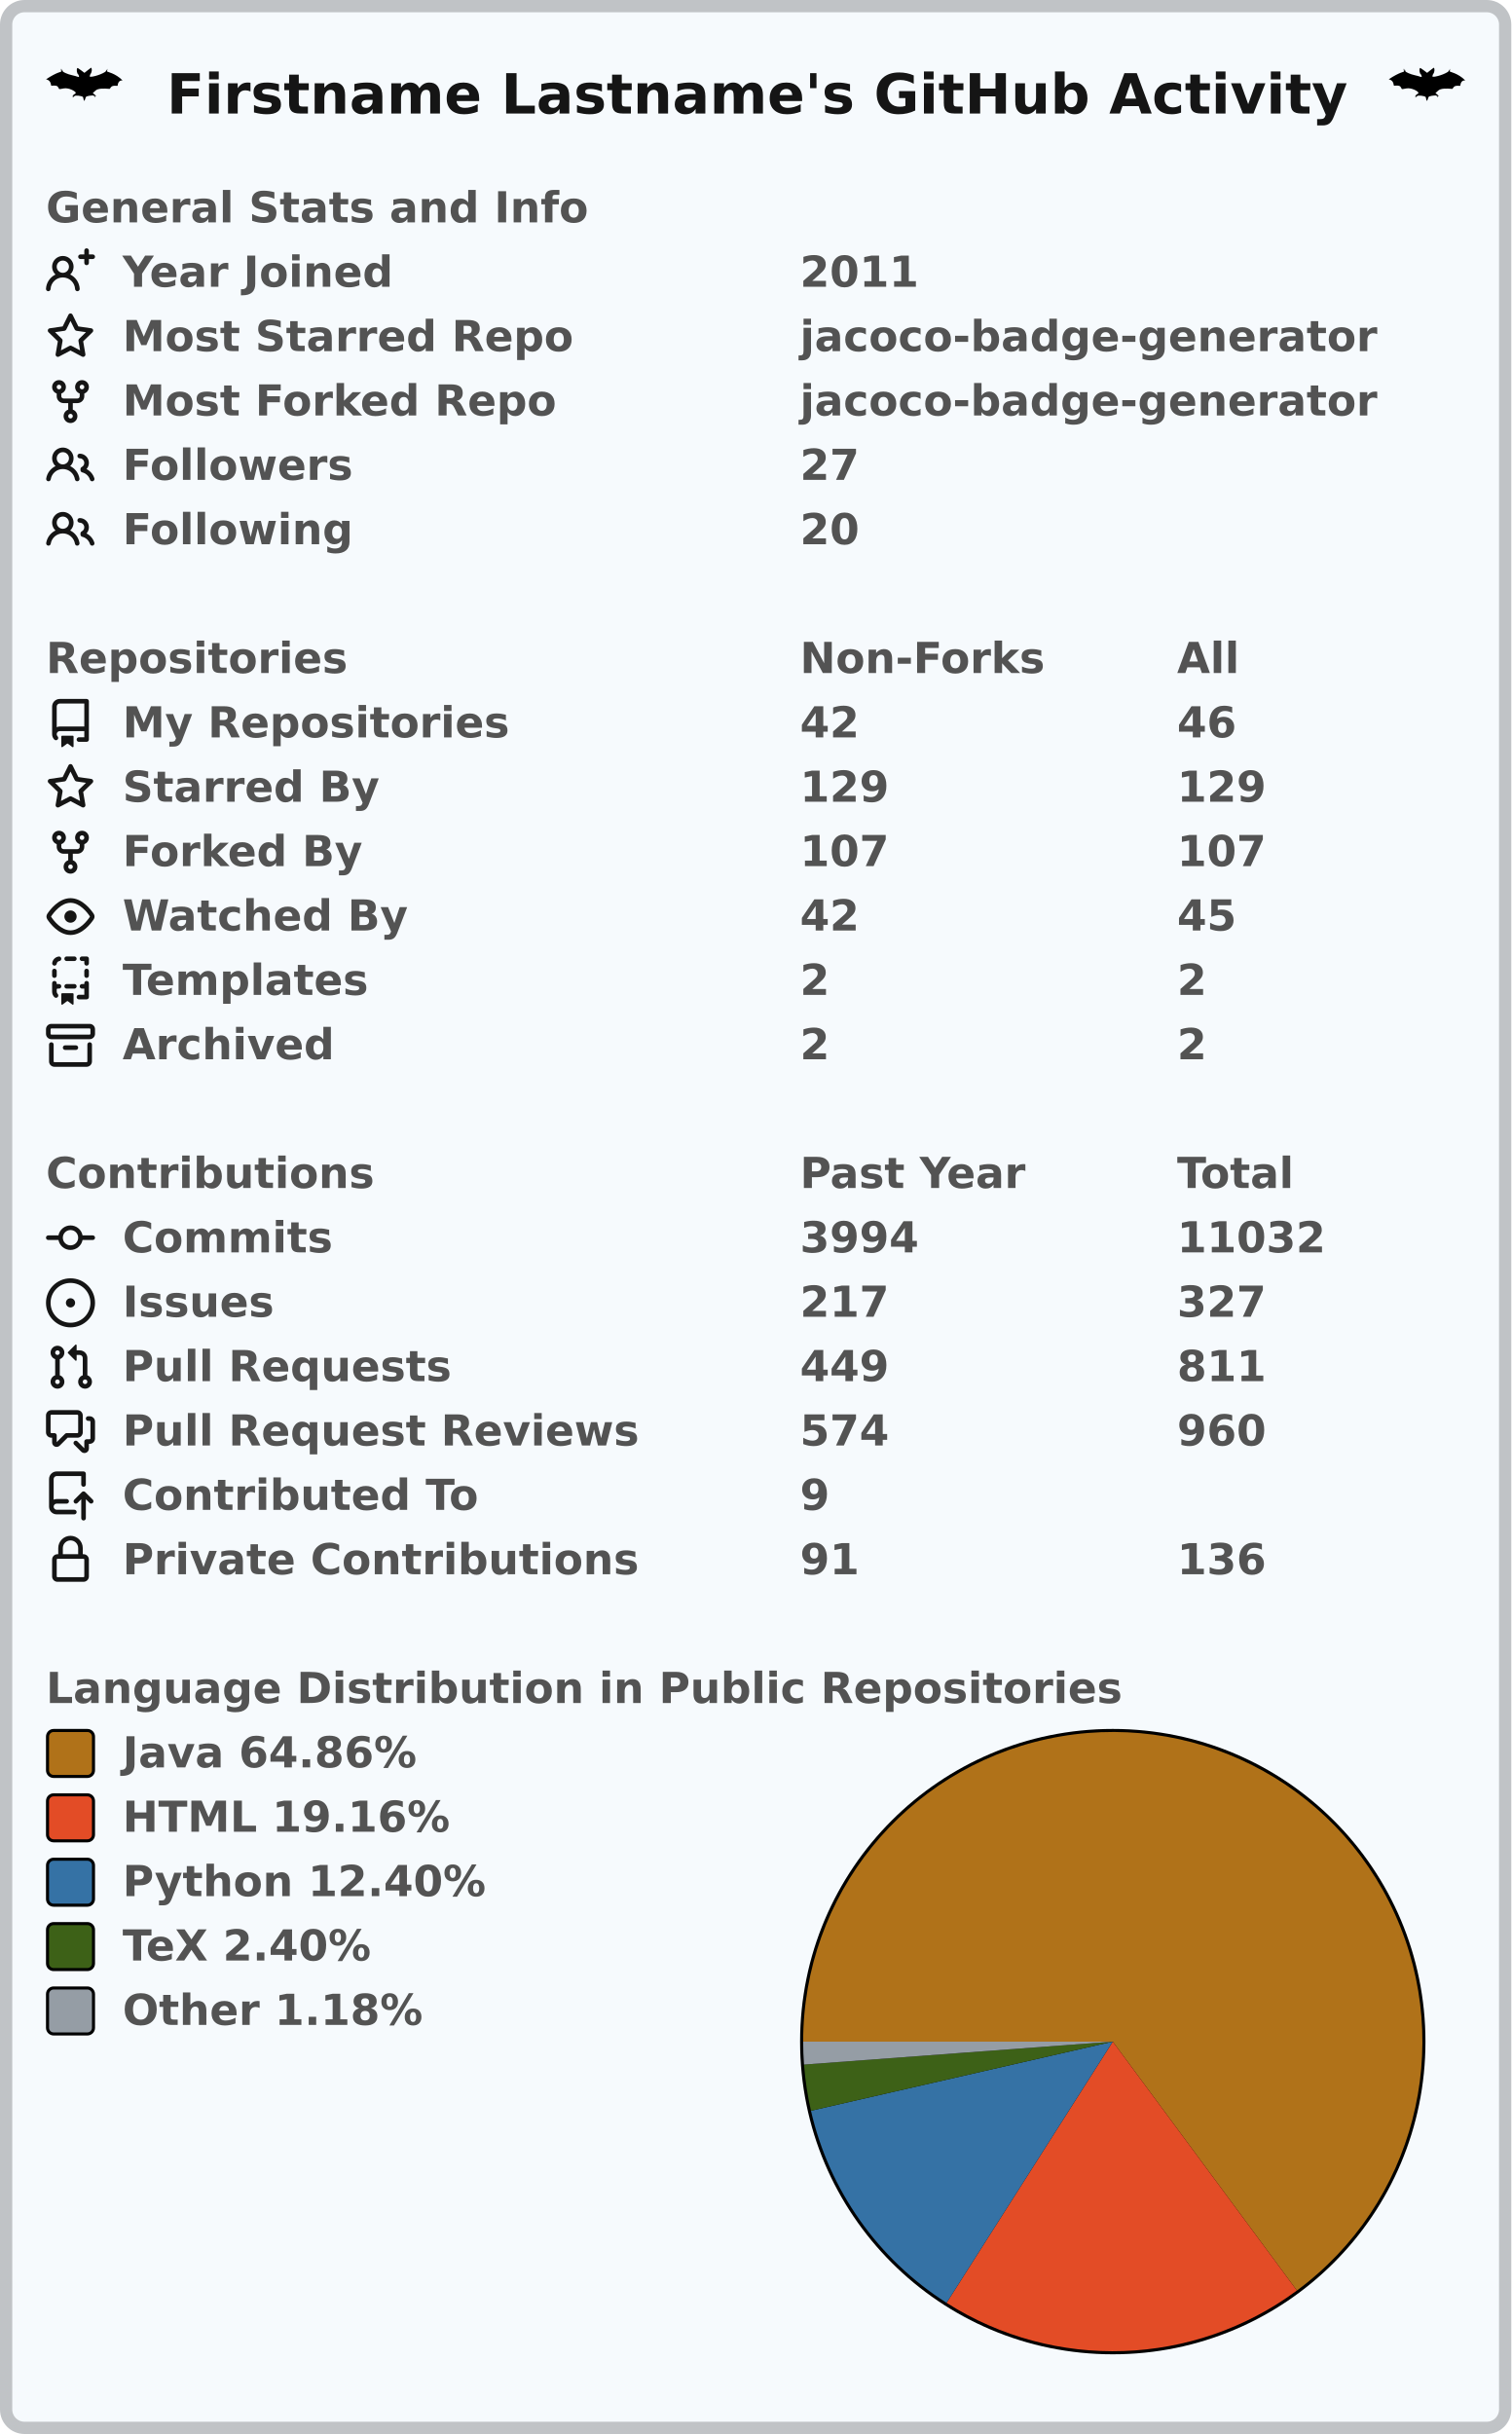
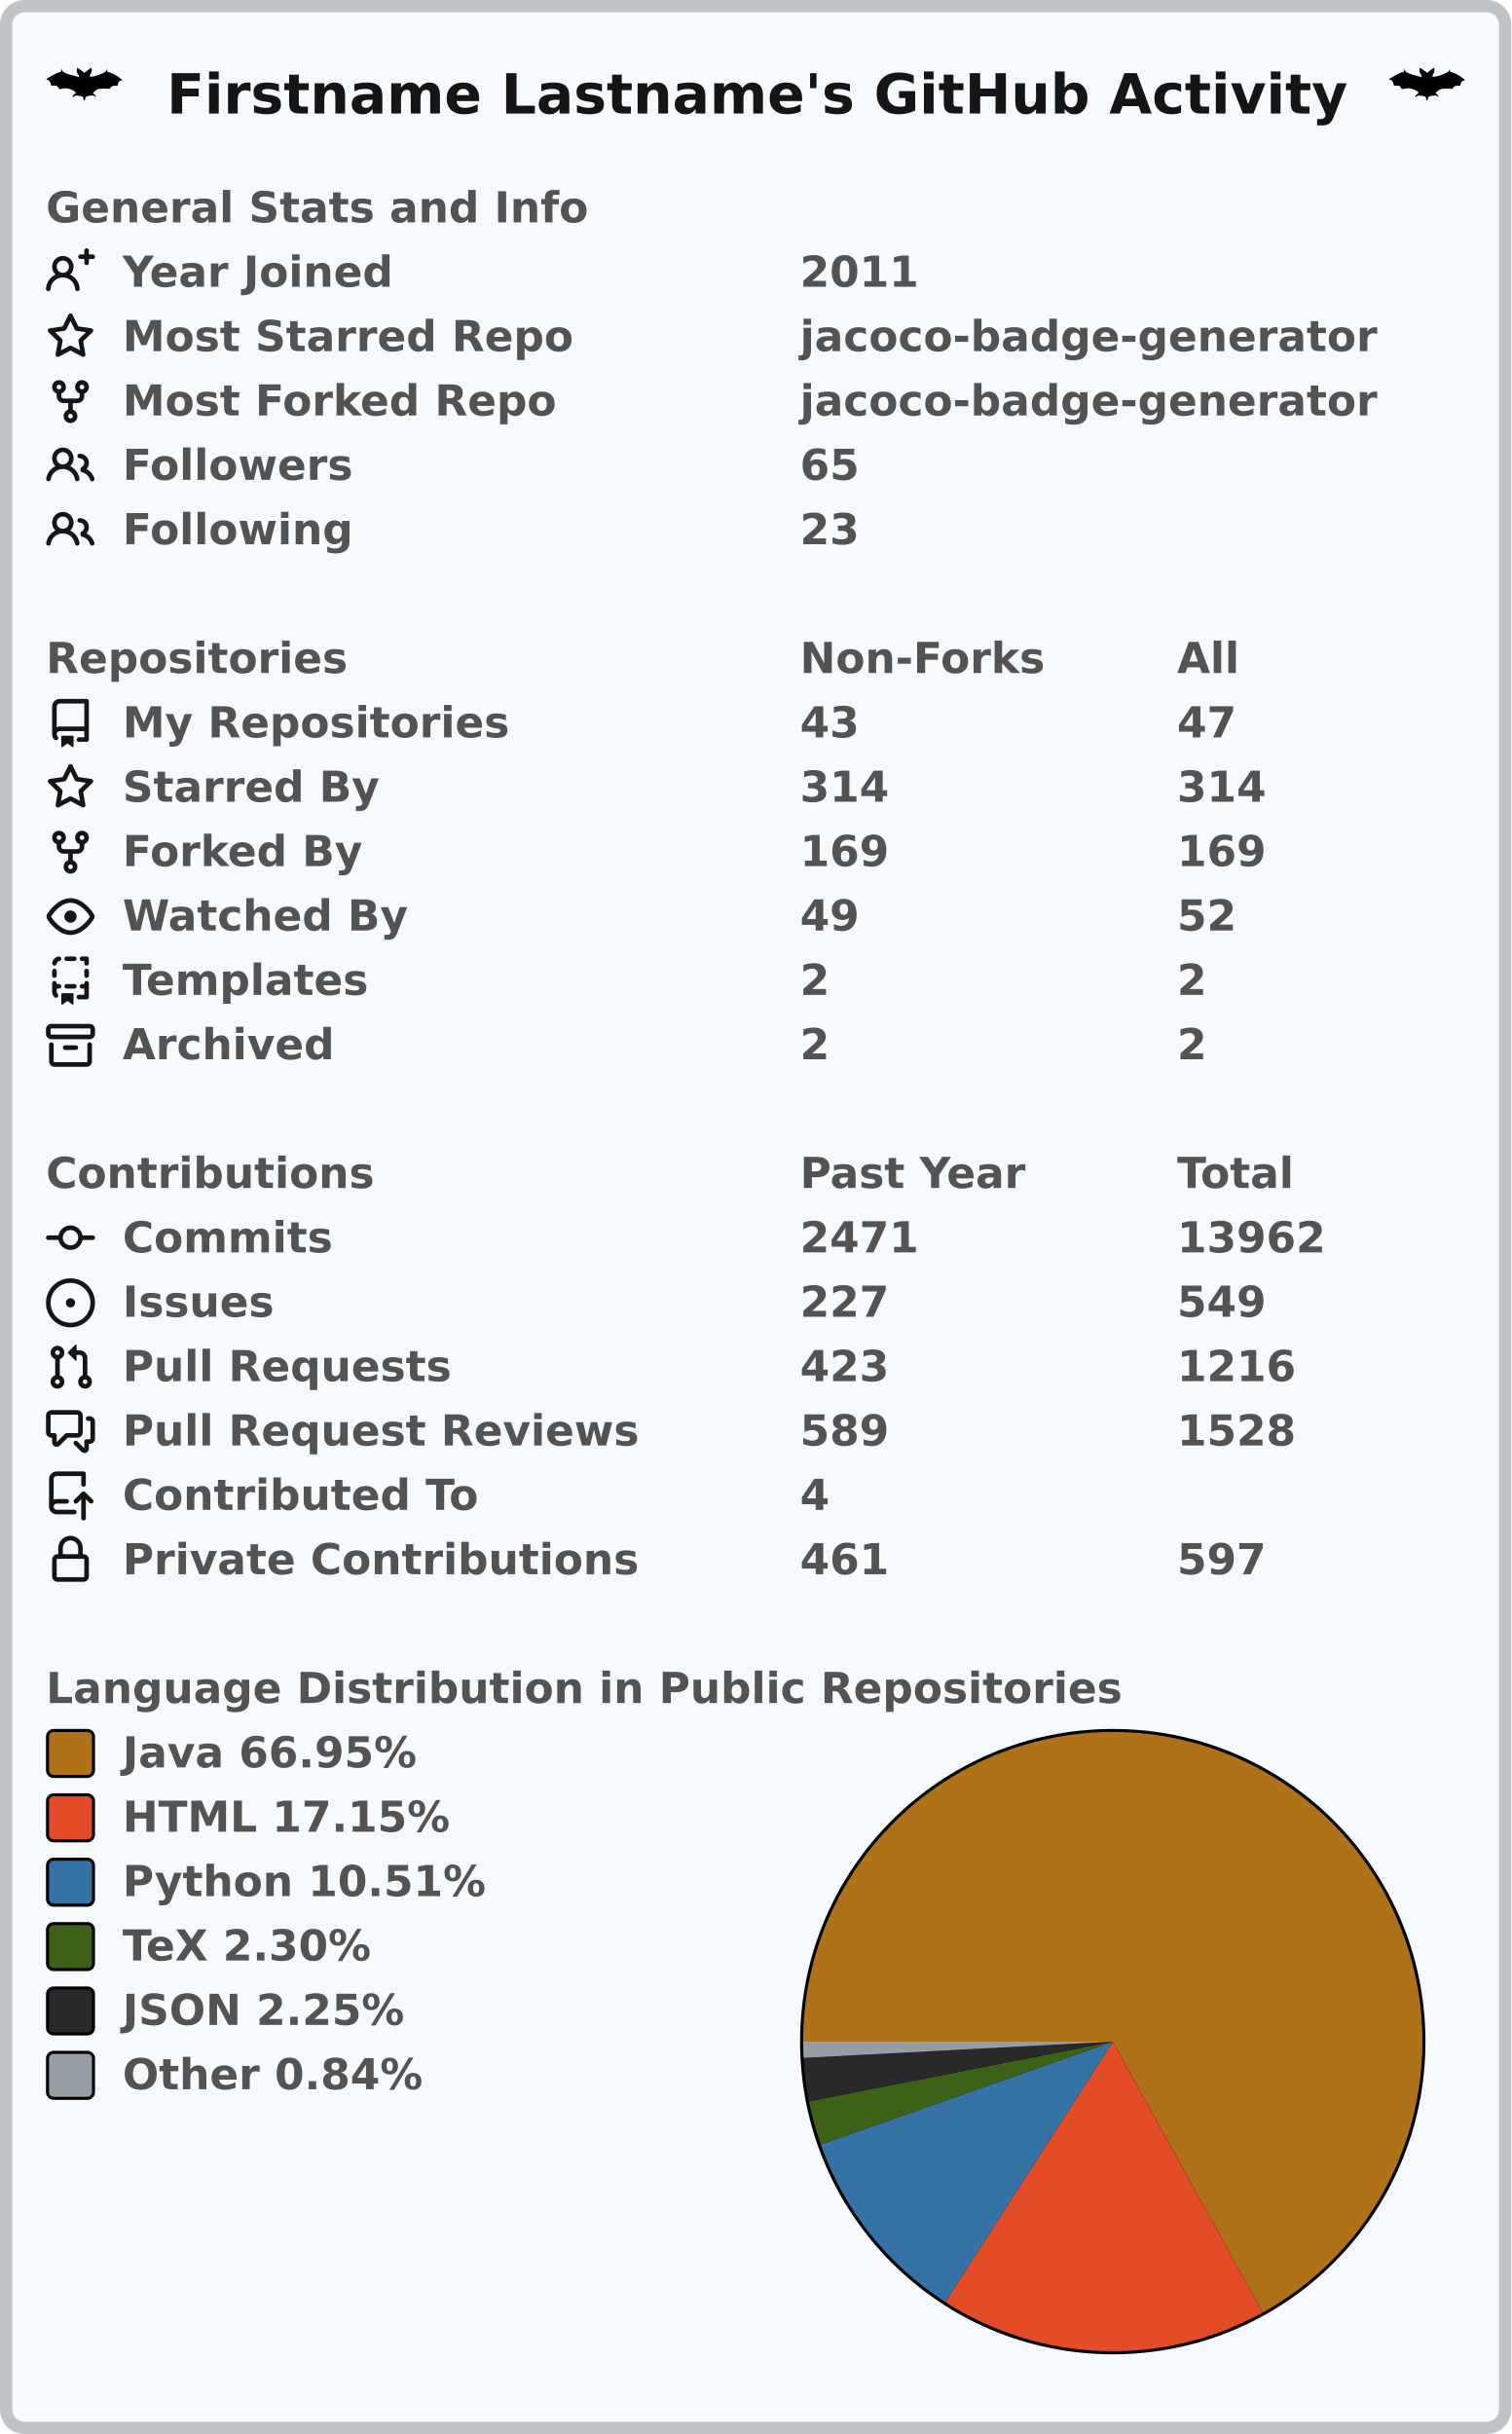
<svg xmlns="http://www.w3.org/2000/svg" width="493" height="794" viewBox="0 0 493 794" lang="en" xml:lang="en">
  <rect x="2" y="2" stroke-width="4" rx="6" width="489" height="790" stroke="#C0C3C6" fill="#F6FAFD" />
  <g font-weight="600" font-size="110pt" font-family="Verdana,Geneva,DejaVu Sans,sans-serif" text-rendering="geometricPrecision">
    <text x="442" y="301" lengthAdjust="spacingAndGlyphs" textLength="3117" transform="scale(0.123)" fill="#151515">Firstname Lastname's GitHub Activity</text>
    <svg x="15" y="15" width="25" height="25" viewBox="7 -285 1038 1038">
      <path d="M509 407c-19-19-106-26-116-14-17 19-34 36-12-2-25 26-21 10 4-20 0 0 29-7 24-25-6-19-93-69-163-56-82 14-50 15-76-19-9-12-15-25-92-18-8-43-16-73-70-87C160 66 215 67 214 61c-3-31-14-66 10-4-1-54-4-38 10 2 3 9 69 40 123 51 75 16 98 33 98 22 0-8-7-30-13-34-15-8-27-71-9-85 5-4 95 66 95 66s81-66 90-70c12 10 17 50-9 88-6 7-9 24-9 31 0 15 130-12 209-62 25-16 12-69 19-13 17-48 13-29 6 6-2 7 112 23 210 122-24 0-60 4-67 73-70-1-78-2-107 42-80-6-155-9-191 22l-38 35 29 24c16 14 30 34 0 11 4 44 4 21-17-3-31 0-101 5-107 24-22 67-22 64-37-2z" />
    </svg>
    <svg x="453" y="15" width="25" height="25" viewBox="7 -285 1038 1038">
      <path d="M509 407c-19-19-106-26-116-14-17 19-34 36-12-2-25 26-21 10 4-20 0 0 29-7 24-25-6-19-93-69-163-56-82 14-50 15-76-19-9-12-15-25-92-18-8-43-16-73-70-87C160 66 215 67 214 61c-3-31-14-66 10-4-1-54-4-38 10 2 3 9 69 40 123 51 75 16 98 33 98 22 0-8-7-30-13-34-15-8-27-71-9-85 5-4 95 66 95 66s81-66 90-70c12 10 17 50-9 88-6 7-9 24-9 31 0 15 130-12 209-62 25-16 12-69 19-13 17-48 13-29 6 6-2 7 112 23 210 122-24 0-60 4-67 73-70-1-78-2-107 42-80-6-155-9-191 22l-38 35 29 24c16 14 30 34 0 11 4 44 4 21-17-3-31 0-101 5-107 24-22 67-22 64-37-2z" />
    </svg>
    <g transform="translate(0, 60)" fill="#535353">
      <g transform="translate(15, 0)">
        <g transform="scale(0.095)">
          <text x="0" y="132" textLength="1851" lengthAdjust="spacingAndGlyphs">General Stats and Info</text>
        </g>
      </g>
      <g transform="translate(15, 21)">
        <path fill="#151515" fill-rule="evenodd" d="M13.25 0a.75.75 0 01.75.75V2h1.25a.75.75 0 010 1.5H14v1.25a.75.75 0 01-1.5 0V3.5h-1.25a.75.75 0 010-1.5h1.25V.75a.75.75 0 01.75-.75zM5.5 4a2 2 0 100 4 2 2 0 000-4zm2.4 4.548a3.5 3.5 0 10-4.799 0 5.527 5.527 0 00-3.1 4.66.75.75 0 101.498.085A4.01 4.01 0 015.5 9.5a4.01 4.01 0 014.001 3.793.75.75 0 101.498-.086 5.527 5.527 0 00-3.1-4.659z" />
        <g transform="scale(0.095)">
          <text lengthAdjust="spacingAndGlyphs" textLength="932" x="263" y="132">Year Joined</text>
          <text lengthAdjust="spacingAndGlyphs" textLength="420" x="2589" y="132">2011</text>
        </g>
      </g>
      <g transform="translate(15, 42)">
        <path fill="#151515" fill-rule="evenodd" d="M8 .25a.75.75 0 01.673.418l1.882 3.815 4.21.612a.75.75 0 01.416 1.279l-3.046 2.97.719 4.192a.75.75 0 01-1.088.791L8 12.347l-3.766 1.98a.75.75 0 01-1.088-.79l.72-4.194L.818 6.374a.75.75 0 01.416-1.28l4.21-.611L7.327.668A.75.75 0 018 .25zm0 2.445L6.615 5.5a.75.75 0 01-.564.41l-3.097.45 2.24 2.184a.75.75 0 01.216.664l-.528 3.084 2.769-1.456a.75.75 0 01.698 0l2.77 1.456-.53-3.084a.75.75 0 01.216-.664l2.24-2.183-3.096-.45a.75.75 0 01-.564-.41L8 2.694v.001z" />
        <g transform="scale(0.095)">
          <text lengthAdjust="spacingAndGlyphs" textLength="1532" x="263" y="132">Most Starred Repo</text>
          <text lengthAdjust="spacingAndGlyphs" textLength="1986" x="2589" y="132">jacoco-badge-generator</text>
        </g>
      </g>
      <g transform="translate(15, 63)">
        <path fill="#151515" fill-rule="evenodd" d="M5 3.25a.75.75 0 11-1.5 0 .75.75 0 011.5 0zm0 2.122a2.25 2.25 0 10-1.5 0v.878A2.25 2.25 0 005.75 8.5h1.5v2.128a2.251 2.251 0 101.5 0V8.5h1.5a2.25 2.25 0 002.25-2.25v-.878a2.25 2.25 0 10-1.5 0v.878a.75.75 0 01-.75.75h-4.5A.75.75 0 015 6.25v-.878zm3.75 7.378a.75.75 0 11-1.5 0 .75.75 0 011.5 0zm3-8.75a.75.75 0 100-1.5.75.75 0 000 1.5z" />
        <g transform="scale(0.095)">
          <text lengthAdjust="spacingAndGlyphs" textLength="1485" x="263" y="132">Most Forked Repo</text>
          <text lengthAdjust="spacingAndGlyphs" textLength="1986" x="2589" y="132">jacoco-badge-generator</text>
        </g>
      </g>
      <g transform="translate(15, 84)">
        <path fill="#151515" fill-rule="evenodd" d="M5.5 3.5a2 2 0 100 4 2 2 0 000-4zM2 5.5a3.5 3.5 0 115.898 2.549 5.507 5.507 0 013.034 4.084.75.75 0 11-1.482.235 4.001 4.001 0 00-7.9 0 .75.75 0 01-1.482-.236A5.507 5.507 0 013.102 8.05 3.49 3.49 0 012 5.5zM11 4a.75.75 0 100 1.5 1.5 1.5 0 01.666 2.844.75.75 0 00-.416.672v.352a.75.75 0 00.574.73c1.2.289 2.162 1.2 2.522 2.372a.75.75 0 101.434-.44 5.01 5.01 0 00-2.56-3.012A3 3 0 0011 4z" />
        <g transform="scale(0.095)">
          <text lengthAdjust="spacingAndGlyphs" textLength="778" x="263" y="132">Followers</text>
-           <text lengthAdjust="spacingAndGlyphs" textLength="210" x="2589" y="132">27</text>
+           <text lengthAdjust="spacingAndGlyphs" textLength="210" x="2589" y="132">65</text>
        </g>
      </g>
      <g transform="translate(15, 105)">
        <path fill="#151515" fill-rule="evenodd" d="M5.5 3.5a2 2 0 100 4 2 2 0 000-4zM2 5.5a3.5 3.5 0 115.898 2.549 5.507 5.507 0 013.034 4.084.75.75 0 11-1.482.235 4.001 4.001 0 00-7.9 0 .75.75 0 01-1.482-.236A5.507 5.507 0 013.102 8.05 3.49 3.49 0 012 5.5zM11 4a.75.75 0 100 1.5 1.5 1.5 0 01.666 2.844.75.75 0 00-.416.672v.352a.75.75 0 00.574.73c1.2.289 2.162 1.2 2.522 2.372a.75.75 0 101.434-.44 5.01 5.01 0 00-2.56-3.012A3 3 0 0011 4z" />
        <g transform="scale(0.095)">
          <text lengthAdjust="spacingAndGlyphs" textLength="780" x="263" y="132">Following</text>
-           <text lengthAdjust="spacingAndGlyphs" textLength="210" x="2589" y="132">20</text>
+           <text lengthAdjust="spacingAndGlyphs" textLength="210" x="2589" y="132">23</text>
        </g>
      </g>
    </g>
    <g transform="translate(0, 207)" fill="#535353">
      <g transform="translate(15, 0)">
        <g transform="scale(0.095)">
          <text x="0" y="132" textLength="1020" lengthAdjust="spacingAndGlyphs">Repositories</text>
          <text x="2589" y="132" textLength="832" lengthAdjust="spacingAndGlyphs">Non-Forks</text>
          <text x="3884" y="132" textLength="206" lengthAdjust="spacingAndGlyphs">All</text>
        </g>
      </g>
      <g transform="translate(15, 21)">
        <path fill="#151515" fill-rule="evenodd" d="M2 2.5A2.5 2.5 0 014.5 0h8.75a.75.75 0 01.75.75v12.5a.75.75 0 01-.75.75h-2.5a.75.75 0 110-1.5h1.75v-2h-8a1 1 0 00-.714 1.7.75.75 0 01-1.072 1.05A2.495 2.495 0 012 11.5v-9zm10.5-1V9h-8c-.356 0-.694.074-1 .208V2.5a1 1 0 011-1h8zM5 12.25v3.25a.25.25 0 00.4.2l1.45-1.087a.25.25 0 01.3 0L8.6 15.7a.25.25 0 00.4-.2v-3.25a.25.25 0 00-.25-.25h-3.5a.25.25 0 00-.25.25z" />
        <g transform="scale(0.095)">
          <text lengthAdjust="spacingAndGlyphs" textLength="1312" x="263" y="132">My Repositories</text>
-           <text lengthAdjust="spacingAndGlyphs" textLength="210" x="2589" y="132">42</text>
-           <text lengthAdjust="spacingAndGlyphs" textLength="210" x="3884" y="132">46</text>
+           <text lengthAdjust="spacingAndGlyphs" textLength="210" x="2589" y="132">43</text>
+           <text lengthAdjust="spacingAndGlyphs" textLength="210" x="3884" y="132">47</text>
        </g>
      </g>
      <g transform="translate(15, 42)">
        <path fill="#151515" fill-rule="evenodd" d="M8 .25a.75.75 0 01.673.418l1.882 3.815 4.21.612a.75.75 0 01.416 1.279l-3.046 2.97.719 4.192a.75.75 0 01-1.088.791L8 12.347l-3.766 1.98a.75.75 0 01-1.088-.79l.72-4.194L.818 6.374a.75.75 0 01.416-1.28l4.21-.611L7.327.668A.75.75 0 018 .25zm0 2.445L6.615 5.5a.75.75 0 01-.564.41l-3.097.45 2.24 2.184a.75.75 0 01.216.664l-.528 3.084 2.769-1.456a.75.75 0 01.698 0l2.77 1.456-.53-3.084a.75.75 0 01.216-.664l2.24-2.183-3.096-.45a.75.75 0 01-.564-.41L8 2.694v.001z" />
        <g transform="scale(0.095)">
          <text lengthAdjust="spacingAndGlyphs" textLength="874" x="263" y="132">Starred By</text>
-           <text lengthAdjust="spacingAndGlyphs" textLength="315" x="2589" y="132">129</text>
-           <text lengthAdjust="spacingAndGlyphs" textLength="315" x="3884" y="132">129</text>
+           <text lengthAdjust="spacingAndGlyphs" textLength="315" x="2589" y="132">314</text>
+           <text lengthAdjust="spacingAndGlyphs" textLength="315" x="3884" y="132">314</text>
        </g>
      </g>
      <g transform="translate(15, 63)">
        <path fill="#151515" fill-rule="evenodd" d="M5 3.25a.75.75 0 11-1.5 0 .75.75 0 011.5 0zm0 2.122a2.25 2.25 0 10-1.5 0v.878A2.25 2.25 0 005.75 8.5h1.5v2.128a2.251 2.251 0 101.5 0V8.5h1.5a2.25 2.25 0 002.25-2.25v-.878a2.25 2.25 0 10-1.5 0v.878a.75.75 0 01-.75.75h-4.5A.75.75 0 015 6.25v-.878zm3.75 7.378a.75.75 0 11-1.5 0 .75.75 0 011.5 0zm3-8.75a.75.75 0 100-1.5.75.75 0 000 1.5z" />
        <g transform="scale(0.095)">
          <text lengthAdjust="spacingAndGlyphs" textLength="828" x="263" y="132">Forked By</text>
-           <text lengthAdjust="spacingAndGlyphs" textLength="315" x="2589" y="132">107</text>
-           <text lengthAdjust="spacingAndGlyphs" textLength="315" x="3884" y="132">107</text>
+           <text lengthAdjust="spacingAndGlyphs" textLength="315" x="2589" y="132">169</text>
+           <text lengthAdjust="spacingAndGlyphs" textLength="315" x="3884" y="132">169</text>
        </g>
      </g>
      <g transform="translate(15, 84)">
        <path fill="#151515" fill-rule="evenodd" d="M1.679 7.932c.412-.621 1.242-1.75 2.366-2.717C5.175 4.242 6.527 3.5 8 3.5c1.473 0 2.824.742 3.955 1.715 1.124.967 1.954 2.096 2.366 2.717a.119.119 0 010 .136c-.412.621-1.242 1.75-2.366 2.717C10.825 11.758 9.473 12.5 8 12.5c-1.473 0-2.824-.742-3.955-1.715C2.92 9.818 2.09 8.69 1.679 8.068a.119.119 0 010-.136zM8 2c-1.981 0-3.67.992-4.933 2.078C1.797 5.169.88 6.423.43 7.1a1.619 1.619 0 000 1.798c.45.678 1.367 1.932 2.637 3.024C4.329 13.008 6.019 14 8 14c1.981 0 3.67-.992 4.933-2.078 1.27-1.091 2.187-2.345 2.637-3.023a1.619 1.619 0 000-1.798c-.45-.678-1.367-1.932-2.637-3.023C11.671 2.992 9.981 2 8 2zm0 8a2 2 0 100-4 2 2 0 000 4z" />
        <g transform="scale(0.095)">
          <text lengthAdjust="spacingAndGlyphs" textLength="993" x="263" y="132">Watched By</text>
-           <text lengthAdjust="spacingAndGlyphs" textLength="210" x="2589" y="132">42</text>
-           <text lengthAdjust="spacingAndGlyphs" textLength="210" x="3884" y="132">45</text>
+           <text lengthAdjust="spacingAndGlyphs" textLength="210" x="2589" y="132">49</text>
+           <text lengthAdjust="spacingAndGlyphs" textLength="210" x="3884" y="132">52</text>
        </g>
      </g>
      <g transform="translate(15, 105)">
        <path fill="#151515" fill-rule="evenodd" d="M6 .75A.75.75 0 016.75 0h2.5a.75.75 0 010 1.5h-2.5A.75.75 0 016 .75zm5 0a.75.75 0 01.75-.75h1.5a.75.75 0 01.75.75v1.5a.75.75 0 01-1.5 0V1.5h-.75A.75.75 0 0111 .75zM4.992.662a.75.75 0 01-.636.848c-.436.063-.783.41-.846.846a.75.75 0 01-1.485-.212A2.501 2.501 0 014.144.025a.75.75 0 01.848.637zM2.75 4a.75.75 0 01.75.75v1.5a.75.75 0 01-1.5 0v-1.5A.75.75 0 012.75 4zm10.5 0a.75.75 0 01.75.75v1.5a.75.75 0 01-1.5 0v-1.5a.75.75 0 01.75-.75zM2.75 8a.75.75 0 01.75.75v.268A1.72 1.72 0 013.75 9h.5a.75.75 0 010 1.5h-.5a.25.25 0 00-.25.25v.75c0 .28.114.532.3.714a.75.75 0 01-1.05 1.072A2.495 2.495 0 012 11.5V8.75A.75.75 0 012.75 8zm10.5 0a.75.75 0 01.75.75v4.5a.75.75 0 01-.75.75h-2.5a.75.75 0 010-1.5h1.75v-2h-.75a.75.75 0 010-1.5h.75v-.25a.75.75 0 01.75-.75zM6 9.75A.75.75 0 016.75 9h2.5a.75.75 0 010 1.5h-2.5A.75.75 0 016 9.75zm-1 2.5v3.25a.25.25 0 00.4.2l1.45-1.087a.25.25 0 01.3 0L8.6 15.7a.25.25 0 00.4-.2v-3.25a.25.25 0 00-.25-.25h-3.5a.25.25 0 00-.25.25z" />
        <g transform="scale(0.095)">
          <text lengthAdjust="spacingAndGlyphs" textLength="868" x="263" y="132">Templates</text>
          <text lengthAdjust="spacingAndGlyphs" textLength="105" x="2589" y="132">2</text>
          <text lengthAdjust="spacingAndGlyphs" textLength="105" x="3884" y="132">2</text>
        </g>
      </g>
      <g transform="translate(15, 126)">
        <path fill="#151515" fill-rule="evenodd" d="M1.75 2.5a.25.25 0 00-.25.25v1.5c0 .138.112.25.25.25h12.5a.25.25 0 00.25-.25v-1.5a.25.25 0 00-.25-.25H1.75zM0 2.75C0 1.784.784 1 1.75 1h12.5c.966 0 1.75.784 1.75 1.75v1.5A1.75 1.75 0 0114.25 6H1.75A1.75 1.75 0 010 4.25v-1.5zM1.75 7a.75.75 0 01.75.75v5.5c0 .138.112.25.25.25h10.5a.25.25 0 00.25-.25v-5.5a.75.75 0 111.5 0v5.5A1.75 1.75 0 0113.25 15H2.75A1.75 1.75 0 011 13.25v-5.5A.75.75 0 011.75 7zm4.5 1a.75.75 0 000 1.5h3.5a.75.75 0 100-1.5h-3.5z" />
        <g transform="scale(0.095)">
          <text lengthAdjust="spacingAndGlyphs" textLength="726" x="263" y="132">Archived</text>
          <text lengthAdjust="spacingAndGlyphs" textLength="105" x="2589" y="132">2</text>
          <text lengthAdjust="spacingAndGlyphs" textLength="105" x="3884" y="132">2</text>
        </g>
      </g>
    </g>
    <g transform="translate(0, 375)" fill="#535353">
      <g transform="translate(15, 0)">
        <g transform="scale(0.095)">
          <text x="0" y="132" textLength="1112" lengthAdjust="spacingAndGlyphs">Contributions</text>
          <text x="2589" y="132" textLength="774" lengthAdjust="spacingAndGlyphs">Past Year</text>
          <text x="3884" y="132" textLength="414" lengthAdjust="spacingAndGlyphs">Total</text>
        </g>
      </g>
      <g transform="translate(15, 21)">
        <path fill="#151515" fill-rule="evenodd" d="M10.5 7.75a2.5 2.5 0 11-5 0 2.5 2.5 0 015 0zm1.43.75a4.002 4.002 0 01-7.86 0H.75a.75.75 0 110-1.5h3.32a4.001 4.001 0 017.86 0h3.32a.75.75 0 110 1.5h-3.32z" />
        <g transform="scale(0.095)">
          <text lengthAdjust="spacingAndGlyphs" textLength="734" x="263" y="132">Commits</text>
-           <text lengthAdjust="spacingAndGlyphs" textLength="420" x="2589" y="132">3994</text>
-           <text lengthAdjust="spacingAndGlyphs" textLength="525" x="3884" y="132">11032</text>
+           <text lengthAdjust="spacingAndGlyphs" textLength="420" x="2589" y="132">2471</text>
+           <text lengthAdjust="spacingAndGlyphs" textLength="525" x="3884" y="132">13962</text>
        </g>
      </g>
      <g transform="translate(15, 42)">
        <path fill="#151515" d="M8 9.5a1.5 1.5 0 100-3 1.5 1.5 0 000 3z" />
        <path fill="#151515" fill-rule="evenodd" d="M8 0a8 8 0 100 16A8 8 0 008 0zM1.5 8a6.5 6.5 0 1113 0 6.5 6.5 0 01-13 0z" />
        <g transform="scale(0.095)">
          <text lengthAdjust="spacingAndGlyphs" textLength="512" x="263" y="132">Issues</text>
-           <text lengthAdjust="spacingAndGlyphs" textLength="315" x="2589" y="132">217</text>
-           <text lengthAdjust="spacingAndGlyphs" textLength="315" x="3884" y="132">327</text>
+           <text lengthAdjust="spacingAndGlyphs" textLength="315" x="2589" y="132">227</text>
+           <text lengthAdjust="spacingAndGlyphs" textLength="315" x="3884" y="132">549</text>
        </g>
      </g>
      <g transform="translate(15, 63)">
        <path fill="#151515" fill-rule="evenodd" d="M7.177 3.073L9.573.677A.25.25 0 0110 .854v4.792a.25.25 0 01-.427.177L7.177 3.427a.25.25 0 010-.354zM3.75 2.5a.75.75 0 100 1.5.75.75 0 000-1.5zm-2.25.75a2.25 2.25 0 113 2.122v5.256a2.251 2.251 0 11-1.5 0V5.372A2.25 2.25 0 011.5 3.25zM11 2.5h-1V4h1a1 1 0 011 1v5.628a2.251 2.251 0 101.5 0V5A2.5 2.5 0 0011 2.5zm1 10.25a.75.75 0 111.5 0 .75.75 0 01-1.5 0zM3.75 12a.75.75 0 100 1.5.75.75 0 000-1.5z" />
        <g transform="scale(0.095)">
          <text lengthAdjust="spacingAndGlyphs" textLength="1113" x="263" y="132">Pull Requests</text>
-           <text lengthAdjust="spacingAndGlyphs" textLength="315" x="2589" y="132">449</text>
-           <text lengthAdjust="spacingAndGlyphs" textLength="315" x="3884" y="132">811</text>
+           <text lengthAdjust="spacingAndGlyphs" textLength="315" x="2589" y="132">423</text>
+           <text lengthAdjust="spacingAndGlyphs" textLength="420" x="3884" y="132">1216</text>
        </g>
      </g>
      <g transform="translate(15, 84)">
        <path fill="#151515" fill-rule="evenodd" d="M1.5 2.75a.25.25 0 01.25-.25h8.5a.25.25 0 01.25.25v5.5a.25.25 0 01-.25.25h-3.5a.75.75 0 00-.53.22L3.5 11.44V9.25a.75.75 0 00-.75-.75h-1a.25.25 0 01-.25-.25v-5.5zM1.75 1A1.75 1.75 0 000 2.75v5.5C0 9.216.784 10 1.75 10H2v1.543a1.457 1.457 0 002.487 1.03L7.061 10h3.189A1.75 1.75 0 0012 8.25v-5.5A1.75 1.75 0 0010.25 1h-8.5zM14.5 4.75a.25.25 0 00-.25-.25h-.5a.75.75 0 110-1.5h.5c.966 0 1.75.784 1.75 1.75v5.5A1.75 1.75 0 0114.25 12H14v1.543a1.457 1.457 0 01-2.487 1.03L9.22 12.28a.75.75 0 111.06-1.06l2.22 2.22v-2.19a.75.75 0 01.75-.75h1a.25.25 0 00.25-.25v-5.5z" />
        <g transform="scale(0.095)">
          <text lengthAdjust="spacingAndGlyphs" textLength="1762" x="263" y="132">Pull Request Reviews</text>
-           <text lengthAdjust="spacingAndGlyphs" textLength="315" x="2589" y="132">574</text>
-           <text lengthAdjust="spacingAndGlyphs" textLength="315" x="3884" y="132">960</text>
+           <text lengthAdjust="spacingAndGlyphs" textLength="315" x="2589" y="132">589</text>
+           <text lengthAdjust="spacingAndGlyphs" textLength="420" x="3884" y="132">1528</text>
        </g>
      </g>
      <g transform="translate(15, 105)">
        <path fill="#151515" fill-rule="evenodd" d="M1 2.5A2.5 2.5 0 013.5 0h8.75a.75.75 0 01.75.75v3.5a.75.75 0 01-1.5 0V1.5h-8a1 1 0 00-1 1v6.708A2.492 2.492 0 013.5 9h3.25a.75.75 0 010 1.5H3.5a1 1 0 100 2h5.75a.75.75 0 010 1.5H3.5A2.5 2.5 0 011 11.5v-9zm13.23 7.79a.75.75 0 001.06-1.06l-2.505-2.505a.75.75 0 00-1.06 0L9.22 9.229a.75.75 0 001.06 1.061l1.225-1.224v6.184a.75.75 0 001.5 0V9.066l1.224 1.224z" />
        <g transform="scale(0.095)">
          <text lengthAdjust="spacingAndGlyphs" textLength="1234" x="263" y="132">Contributed To</text>
-           <text lengthAdjust="spacingAndGlyphs" textLength="105" x="2589" y="132">9</text>
+           <text lengthAdjust="spacingAndGlyphs" textLength="105" x="2589" y="132">4</text>
        </g>
      </g>
      <g transform="translate(15, 126)">
        <path fill="#151515" fill-rule="evenodd" d="M4 4v2h-.25A1.75 1.75 0 002 7.75v5.5c0 .966.784 1.75 1.75 1.75h8.5A1.75 1.75 0 0014 13.25v-5.5A1.75 1.75 0 0012.25 6H12V4a4 4 0 10-8 0zm6.5 2V4a2.5 2.5 0 00-5 0v2h5zM12 7.5h.25a.25.25 0 01.25.25v5.5a.25.25 0 01-.25.25h-8.5a.25.25 0 01-.25-.25v-5.5a.25.25 0 01.25-.25H12z" />
        <g transform="scale(0.095)">
          <text lengthAdjust="spacingAndGlyphs" textLength="1742" x="263" y="132">Private Contributions</text>
-           <text lengthAdjust="spacingAndGlyphs" textLength="210" x="2589" y="132">91</text>
-           <text lengthAdjust="spacingAndGlyphs" textLength="315" x="3884" y="132">136</text>
+           <text lengthAdjust="spacingAndGlyphs" textLength="315" x="2589" y="132">461</text>
+           <text lengthAdjust="spacingAndGlyphs" textLength="315" x="3884" y="132">597</text>
        </g>
      </g>
    </g>
    <g transform="translate(0, 543)" fill="#535353">
      <g transform="translate(15, 0)">
        <g transform="scale(0.095)">
          <text x="0" y="132" textLength="3652" lengthAdjust="spacingAndGlyphs">Language Distribution in Public Repositories</text>
        </g>
      </g>
      <g transform="translate(261, 21)">
        <circle cx="102" cy="102" r="102" fill="#000000" />
      </g>
      <g transform="translate(262, 22)">
-         <path fill-rule="evenodd" fill="#b07219" d="M 0.0,101 A 101 101 0 1 1 161.069 182.196 L 101,101 Z" />
-         <path fill-rule="evenodd" fill="#e34c26" d="M 161.069,182.196 A 101 101 0 0 1 46.78 186.213 L 101,101 Z" />
-         <path fill-rule="evenodd" fill="#3572A5" d="M 46.78,186.213 A 101 101 0 0 1 2.549 123.547 L 101,101 Z" />
-         <path fill-rule="evenodd" fill="#3D6117" d="M 2.549,123.547 A 101 101 0 0 1 0.278 108.486 L 101,101 Z" />
-         <path fill-rule="evenodd" fill="#959da5" d="M 0.278,108.486 A 101 101 0 0 1 0.0 101 L 101,101 Z" />
+         <path fill-rule="evenodd" fill="#b07219" d="M 0.0,101 A 101 101 0 1 1 149.921 189.361 L 101,101 Z" />
+         <path fill-rule="evenodd" fill="#e34c26" d="M 149.921,189.361 A 101 101 0 0 1 46.335 185.928 L 101,101 Z" />
+         <path fill-rule="evenodd" fill="#3572A5" d="M 46.335,185.928 A 101 101 0 0 1 5.732 134.542 L 101,101 Z" />
+         <path fill-rule="evenodd" fill="#3D6117" d="M 5.732,134.542 A 101 101 0 0 1 1.895 120.473 L 101,101 Z" />
+         <path fill-rule="evenodd" fill="#292929" d="M 1.895,120.473 A 101 101 0 0 1 0.14 106.315 L 101,101 Z" />
+         <path fill-rule="evenodd" fill="#959da5" d="M 0.14,106.315 A 101 101 0 0 1 0.0 101 L 101,101 Z" />
      </g>
      <g transform="translate(15, 21)">
        <rect x="0.5" y="0.5" rx="2" width="15" height="15" fill="#b07219" stroke-width="1" stroke="#000000" />
-         <text transform="scale(0.095)" x="263" y="132" textLength="1038" lengthAdjust="spacingAndGlyphs">Java 64.86%</text>
+         <text transform="scale(0.095)" x="263" y="132" textLength="1038" lengthAdjust="spacingAndGlyphs">Java 66.95%</text>
      </g>
      <g transform="translate(15, 42)">
        <rect x="0.5" y="0.5" rx="2" width="15" height="15" fill="#e34c26" stroke-width="1" stroke="#000000" />
-         <text transform="scale(0.095)" x="263" y="132" textLength="1142" lengthAdjust="spacingAndGlyphs">HTML 19.16%</text>
+         <text transform="scale(0.095)" x="263" y="132" textLength="1142" lengthAdjust="spacingAndGlyphs">HTML 17.15%</text>
      </g>
      <g transform="translate(15, 63)">
        <rect x="0.5" y="0.5" rx="2" width="15" height="15" fill="#3572A5" stroke-width="1" stroke="#000000" />
-         <text transform="scale(0.095)" x="263" y="132" textLength="1254" lengthAdjust="spacingAndGlyphs">Python 12.40%</text>
+         <text transform="scale(0.095)" x="263" y="132" textLength="1254" lengthAdjust="spacingAndGlyphs">Python 10.51%</text>
      </g>
      <g transform="translate(15, 84)">
        <rect x="0.5" y="0.5" rx="2" width="15" height="15" fill="#3D6117" stroke-width="1" stroke="#000000" />
-         <text transform="scale(0.095)" x="263" y="132" textLength="894" lengthAdjust="spacingAndGlyphs">TeX 2.40%</text>
-       </g>
-       <g transform="translate(15, 105)">
+         <text transform="scale(0.095)" x="263" y="132" textLength="894" lengthAdjust="spacingAndGlyphs">TeX 2.30%</text>
+       </g>
+       <g transform="translate(15, 105)">
+         <rect x="0.5" y="0.5" rx="2" width="15" height="15" fill="#292929" stroke-width="1" stroke="#000000" />
+         <text transform="scale(0.095)" x="263" y="132" textLength="993" lengthAdjust="spacingAndGlyphs">JSON 2.25%</text>
+       </g>
+       <g transform="translate(15, 126)">
        <rect x="0.5" y="0.5" rx="2" width="15" height="15" fill="#959da5" stroke-width="1" stroke="#000000" />
-         <text transform="scale(0.095)" x="263" y="132" textLength="1047" lengthAdjust="spacingAndGlyphs">Other 1.18%</text>
+         <text transform="scale(0.095)" x="263" y="132" textLength="1047" lengthAdjust="spacingAndGlyphs">Other 0.84%</text>
      </g>
    </g>
  </g>
</svg>
